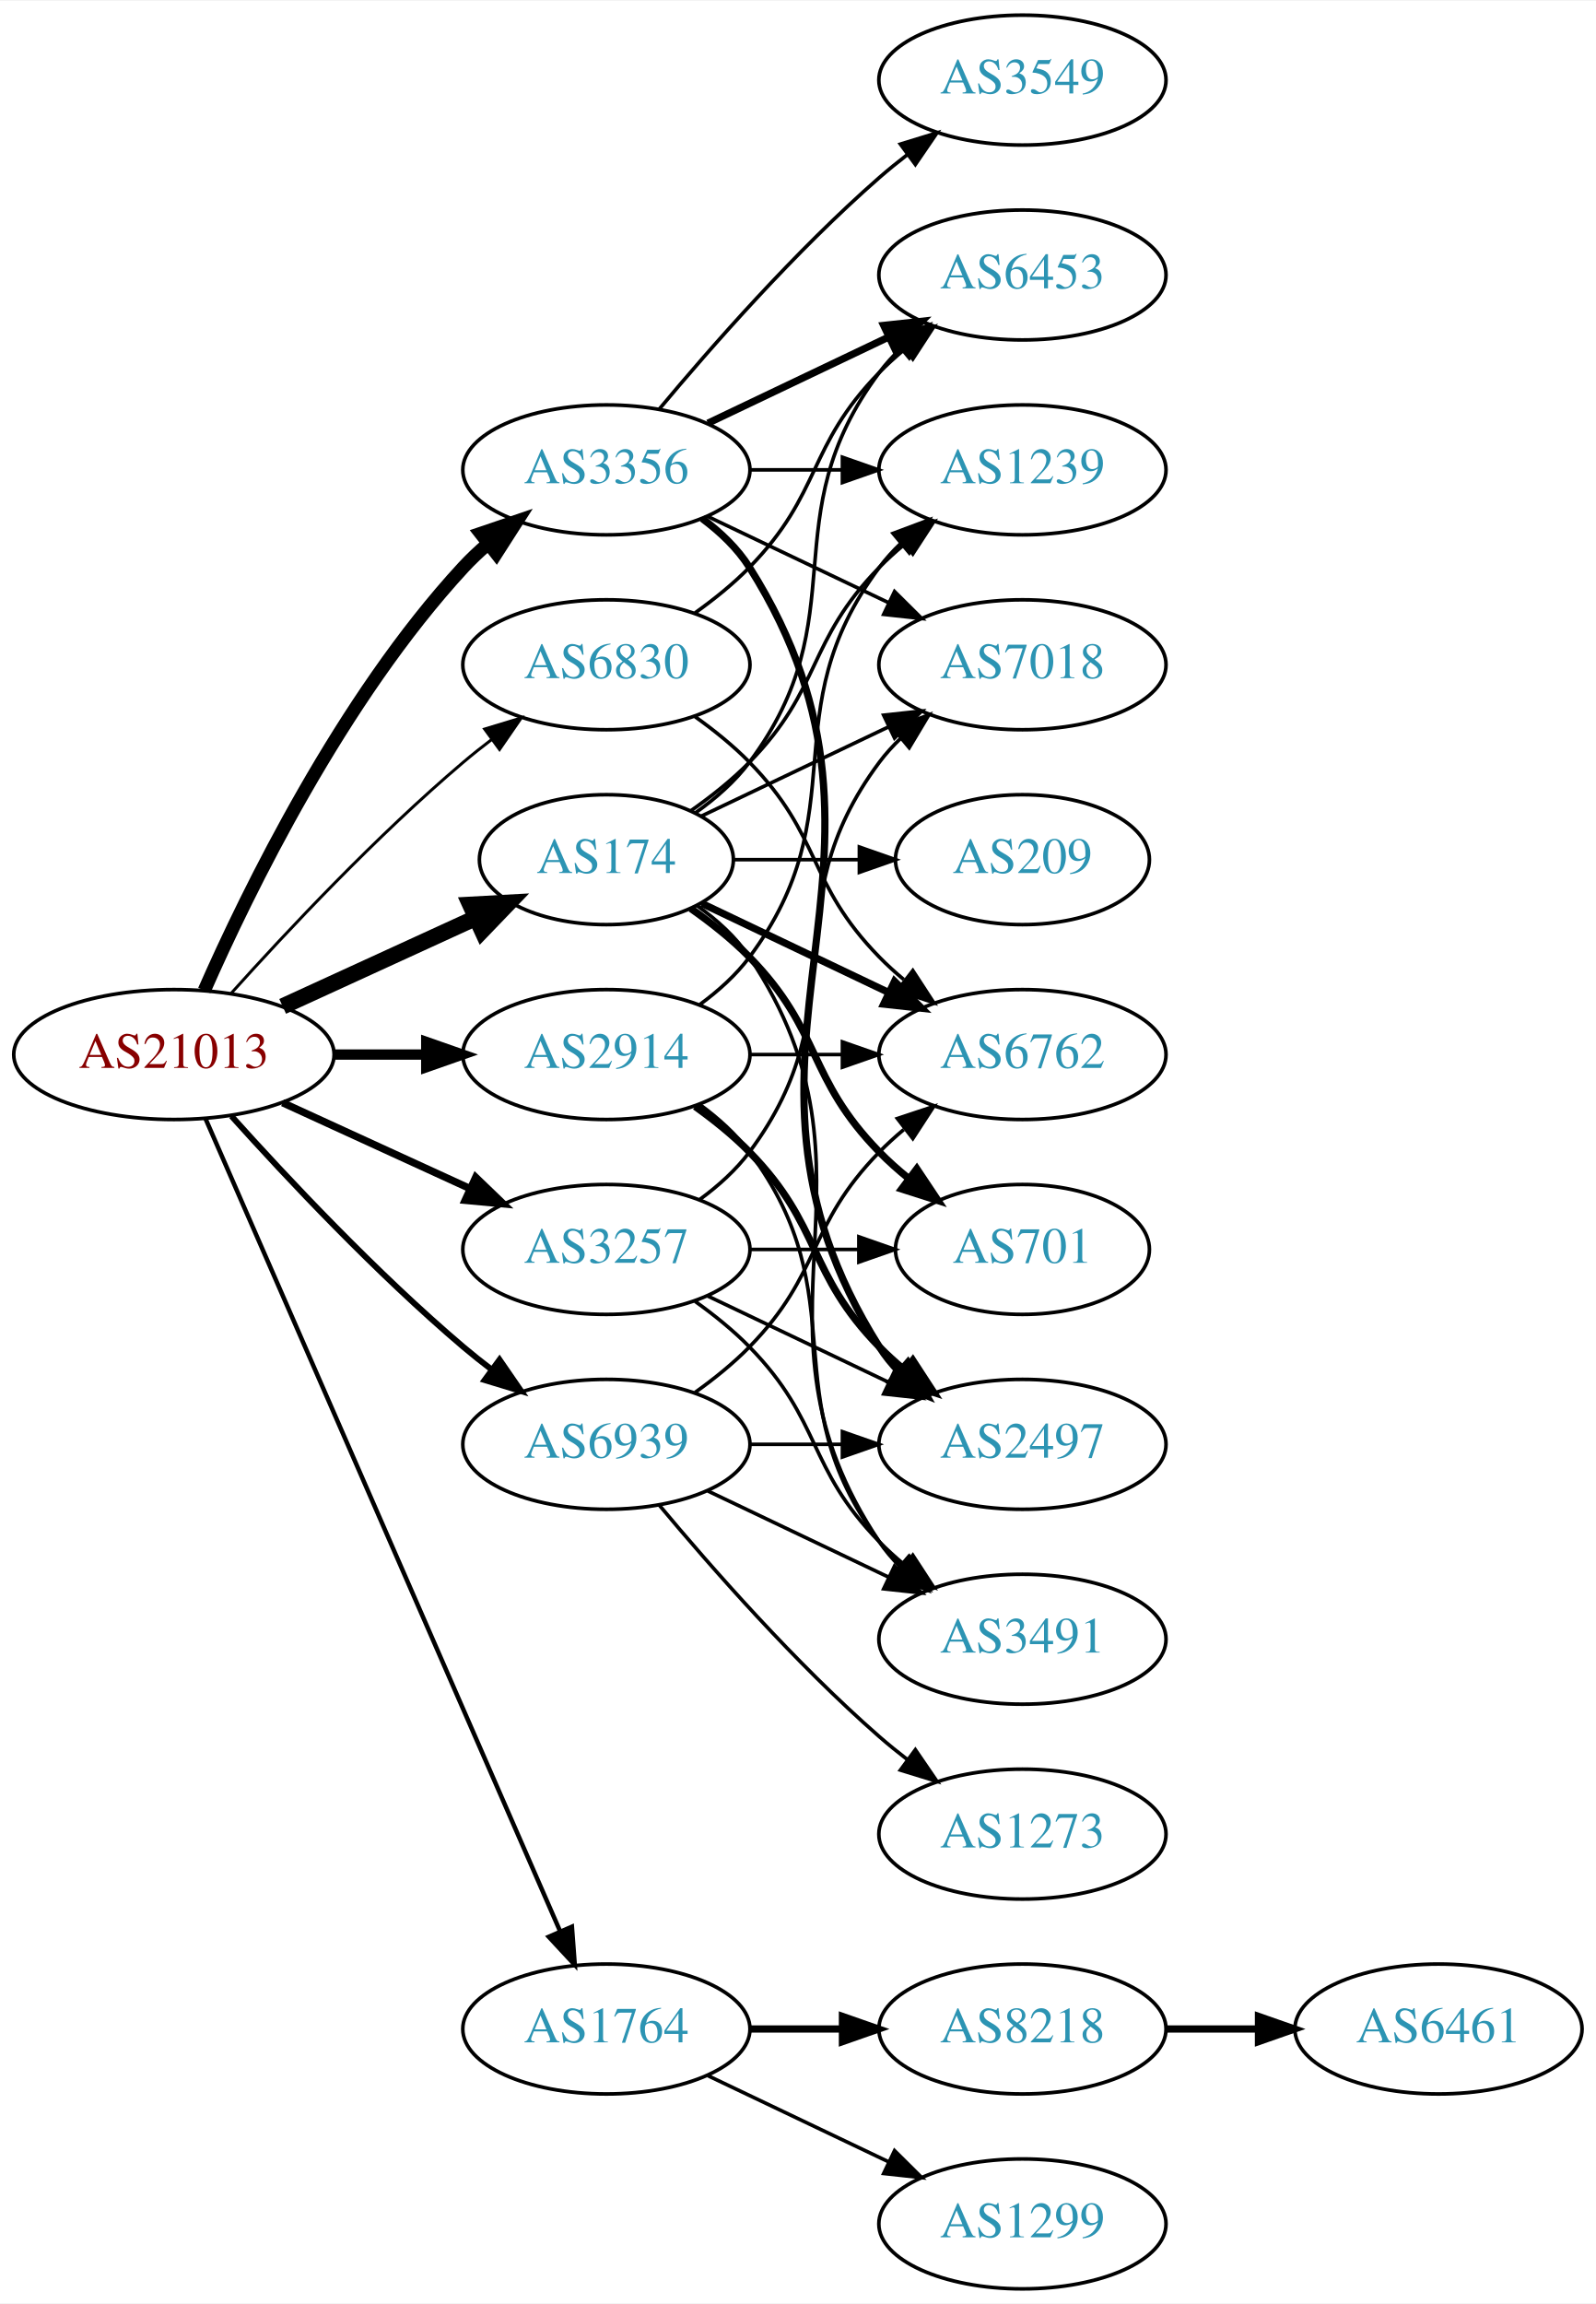
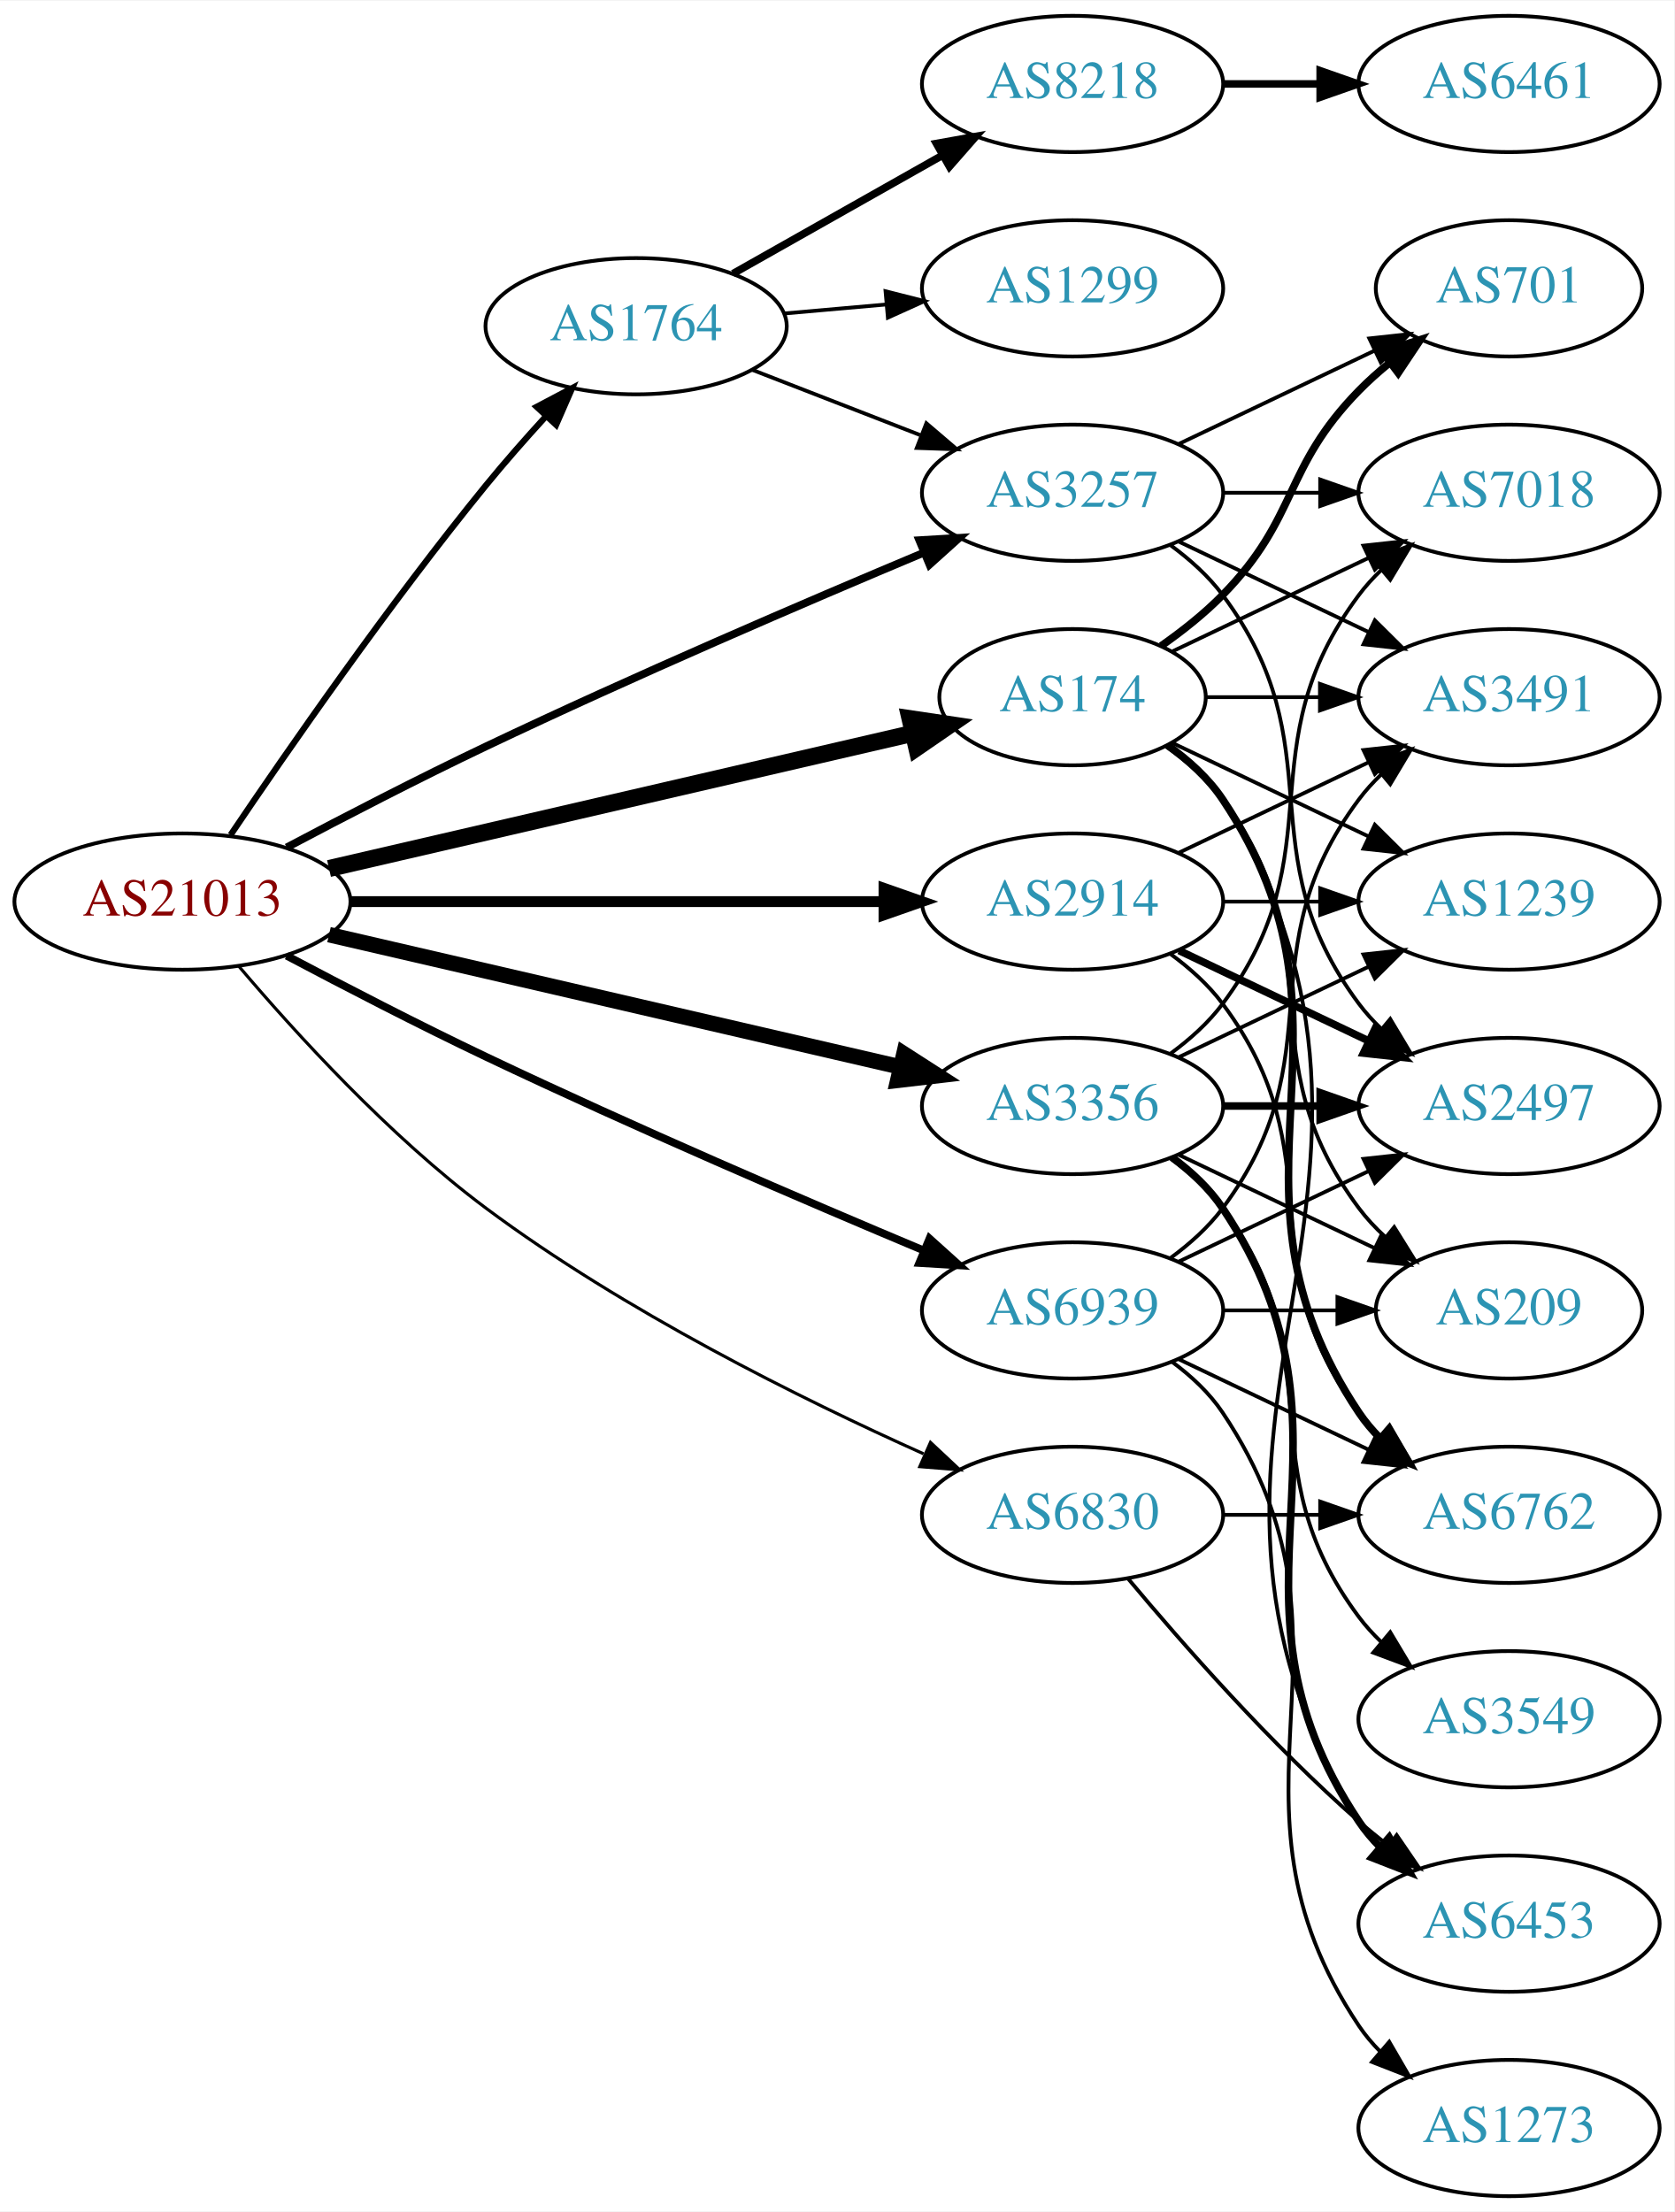
- <svg xmlns="http://www.w3.org/2000/svg" xmlns:xlink="http://www.w3.org/1999/xlink" width="442pt" height="638pt" viewBox="0.00 0.00 442.27 638.00">
-   <g id="graph0" class="graph" transform="scale(1 1) rotate(0) translate(4 634)">
-     <polygon fill="white" stroke="none" points="-4,4 -4,-634 438.271,-634 438.271,4 -4,4" />
+ <svg xmlns="http://www.w3.org/2000/svg" xmlns:xlink="http://www.w3.org/1999/xlink" width="442pt" height="584pt" viewBox="0.00 0.00 442.27 584.00">
+   <g id="graph0" class="graph" transform="scale(1 1) rotate(0) translate(4 580)">
+     <polygon fill="white" stroke="none" points="-4,4 -4,-580 438.271,-580 438.271,4 -4,4" />
    <g id="node1" class="node">
      <g id="a_node1">
        <a xlink:href="/asn/21013" xlink:title="AS21013 ~ Wels, AT [AT]">
          <ellipse fill="#ffffff" stroke="black" cx="44.196" cy="-342" rx="44.393" ry="18" />
          <text text-anchor="middle" x="44.196" y="-338.3" font-family="Times,serif" font-size="14.00" fill="#880000">AS21013</text>
        </a>
      </g>
    </g>
    <g id="node2" class="node">
      <g id="a_node2">
        <a xlink:href="/asn/174" xlink:title="AS174 ~ Cogent Communications [US]">
-           <ellipse fill="#ffffff" stroke="black" cx="164.039" cy="-396" rx="35.194" ry="18" />
-           <text text-anchor="middle" x="164.039" y="-392.3" font-family="Times,serif" font-size="14.00" fill="#2c94b3">AS174</text>
+           <ellipse fill="#ffffff" stroke="black" cx="279.332" cy="-396" rx="35.194" ry="18" />
+           <text text-anchor="middle" x="279.332" y="-392.3" font-family="Times,serif" font-size="14.00" fill="#2c94b3">AS174</text>
        </a>
      </g>
    </g>
    <g id="edge1" class="edge">
-       <path fill="none" stroke="black" stroke-width="4.5" d="M74.326,-355.348C90.543,-362.78 110.846,-372.083 127.935,-379.914" />
-       <polygon fill="black" stroke="black" stroke-width="4.5" points="126.321,-383.506 137.052,-384.092 129.602,-376.347 126.321,-383.506" />
+       <path fill="none" stroke="black" stroke-width="4.5" d="M82.912,-350.736C125.147,-360.519 193.38,-376.323 237.025,-386.432" />
+       <polygon fill="black" stroke="black" stroke-width="4.5" points="236.391,-390.327 247.021,-388.748 238.168,-382.655 236.391,-390.327" />
    </g>
    <g id="node3" class="node">
      <g id="a_node3">
        <a xlink:href="/asn/1764" xlink:title="AS1764 ~ NEXTLAYER-AS [AT]">
-           <ellipse fill="#ffffff" stroke="black" cx="164.039" cy="-72" rx="39.794" ry="18" />
-           <text text-anchor="middle" x="164.039" y="-68.3" font-family="Times,serif" font-size="14.00" fill="#2c94b3">AS1764</text>
+           <ellipse fill="#ffffff" stroke="black" cx="164.039" cy="-494" rx="39.794" ry="18" />
+           <text text-anchor="middle" x="164.039" y="-490.3" font-family="Times,serif" font-size="14.00" fill="#2c94b3">AS1764</text>
        </a>
      </g>
    </g>
    <g id="edge2" class="edge">
-       <path fill="none" stroke="black" stroke-width="1.227" d="M52.928,-324.285C73.029,-278.229 127.038,-154.486 151.141,-99.261" />
-       <polygon fill="black" stroke="black" stroke-width="1.227" points="154.486,-100.346 155.278,-89.781 148.07,-97.546 154.486,-100.346" />
+       <path fill="none" stroke="black" stroke-width="1.636" d="M56.92,-359.625C71.859,-381.756 98.819,-420.628 124.392,-452 129.299,-458.019 134.824,-464.29 140.128,-470.093" />
+       <polygon fill="black" stroke="black" stroke-width="1.636" points="137.776,-472.704 147.146,-477.65 142.906,-467.941 137.776,-472.704" />
    </g>
    <g id="node4" class="node">
      <g id="a_node4">
        <a xlink:href="/asn/2914" xlink:title="AS2914 ~ NTT America, Inc. [US]">
-           <ellipse fill="#ffffff" stroke="black" cx="164.039" cy="-342" rx="39.794" ry="18" />
-           <text text-anchor="middle" x="164.039" y="-338.3" font-family="Times,serif" font-size="14.00" fill="#2c94b3">AS2914</text>
+           <ellipse fill="#ffffff" stroke="black" cx="279.332" cy="-342" rx="39.794" ry="18" />
+           <text text-anchor="middle" x="279.332" y="-338.3" font-family="Times,serif" font-size="14.00" fill="#2c94b3">AS2914</text>
        </a>
      </g>
    </g>
    <g id="edge3" class="edge">
-       <path fill="none" stroke="black" stroke-width="2.864" d="M88.407,-342C96.72,-342 105.482,-342 113.965,-342" />
-       <polygon fill="black" stroke="black" stroke-width="2.864" points="114.123,-345.5 124.123,-342 114.123,-338.5 114.123,-345.5" />
+       <path fill="none" stroke="black" stroke-width="2.864" d="M88.501,-342C128.439,-342 187.674,-342 229.329,-342" />
+       <polygon fill="black" stroke="black" stroke-width="2.864" points="229.518,-345.5 239.518,-342 229.518,-338.5 229.518,-345.5" />
    </g>
    <g id="node5" class="node">
      <g id="a_node5">
        <a xlink:href="/asn/3257" xlink:title="AS3257 ~ GTT [DE]">
-           <ellipse fill="#ffffff" stroke="black" cx="164.039" cy="-288" rx="39.794" ry="18" />
-           <text text-anchor="middle" x="164.039" y="-284.3" font-family="Times,serif" font-size="14.00" fill="#2c94b3">AS3257</text>
+           <ellipse fill="#ffffff" stroke="black" cx="279.332" cy="-450" rx="39.794" ry="18" />
+           <text text-anchor="middle" x="279.332" y="-446.3" font-family="Times,serif" font-size="14.00" fill="#2c94b3">AS3257</text>
        </a>
      </g>
    </g>
    <g id="edge4" class="edge">
-       <path fill="none" stroke="black" stroke-width="2.045" d="M74.326,-328.652C89.937,-321.498 109.335,-312.609 126.007,-304.97" />
-       <polygon fill="black" stroke="black" stroke-width="2.045" points="127.826,-307.986 135.459,-300.638 124.91,-301.622 127.826,-307.986" />
+       <path fill="none" stroke="black" stroke-width="2.045" d="M71.733,-356.305C87.007,-364.395 106.637,-374.552 124.392,-383 163.391,-401.556 208.815,-421.077 240.163,-434.23" />
+       <polygon fill="black" stroke="black" stroke-width="2.045" points="238.84,-437.47 249.416,-438.099 241.541,-431.012 238.84,-437.47" />
    </g>
    <g id="node6" class="node">
      <g id="a_node6">
        <a xlink:href="/asn/3356" xlink:title="AS3356 ~ Level 3 Parent, LLC [US]">
-           <ellipse fill="#ffffff" stroke="black" cx="164.039" cy="-504" rx="39.794" ry="18" />
-           <text text-anchor="middle" x="164.039" y="-500.3" font-family="Times,serif" font-size="14.00" fill="#2c94b3">AS3356</text>
+           <ellipse fill="#ffffff" stroke="black" cx="279.332" cy="-288" rx="39.794" ry="18" />
+           <text text-anchor="middle" x="279.332" y="-284.3" font-family="Times,serif" font-size="14.00" fill="#2c94b3">AS3356</text>
        </a>
      </g>
    </g>
    <g id="edge5" class="edge">
-       <path fill="none" stroke="black" stroke-width="3.682" d="M52.612,-359.761C64.68,-387.183 90.651,-440.473 124.392,-477 126.423,-479.198 128.662,-481.319 131.008,-483.34" />
-       <polygon fill="black" stroke="black" stroke-width="3.682" points="129.22,-486.386 139.252,-489.794 133.535,-480.874 129.22,-486.386" />
+       <path fill="none" stroke="black" stroke-width="4.091" d="M82.912,-333.264C124.16,-323.71 190.206,-308.412 233.925,-298.286" />
+       <polygon fill="black" stroke="black" stroke-width="4.091" points="234.779,-301.762 243.713,-296.018 233.164,-294.788 234.779,-301.762" />
    </g>
    <g id="node7" class="node">
      <g id="a_node7">
        <a xlink:href="/asn/6830" xlink:title="AS6830 ~ LGI-UPC [AT]">
-           <ellipse fill="#ffffff" stroke="black" cx="164.039" cy="-450" rx="39.794" ry="18" />
-           <text text-anchor="middle" x="164.039" y="-446.3" font-family="Times,serif" font-size="14.00" fill="#2c94b3">AS6830</text>
+           <ellipse fill="#ffffff" stroke="black" cx="279.332" cy="-180" rx="39.794" ry="18" />
+           <text text-anchor="middle" x="279.332" y="-176.3" font-family="Times,serif" font-size="14.00" fill="#2c94b3">AS6830</text>
        </a>
      </g>
    </g>
    <g id="edge6" class="edge">
-       <path fill="none" stroke="black" stroke-width="0.818" d="M60.128,-359.044C75.455,-376.097 100.39,-402.65 124.392,-423 126.889,-425.117 129.55,-427.232 132.261,-429.293" />
-       <polygon fill="black" stroke="black" stroke-width="0.818" points="130.298,-432.194 140.437,-435.266 134.427,-426.541 130.298,-432.194" />
+       <path fill="none" stroke="black" stroke-width="0.818" d="M59.055,-324.959C73.918,-307.419 98.847,-280.04 124.392,-261 160.819,-233.85 207.593,-210.637 239.974,-196.111" />
+       <polygon fill="black" stroke="black" stroke-width="0.818" points="241.802,-199.129 249.534,-191.886 238.973,-192.727 241.802,-199.129" />
    </g>
    <g id="node8" class="node">
      <g id="a_node8">
        <a xlink:href="/asn/6939" xlink:title="AS6939 ~ Hurricane Electric LLC [US]">
-           <ellipse fill="#ffffff" stroke="black" cx="164.039" cy="-234" rx="39.794" ry="18" />
-           <text text-anchor="middle" x="164.039" y="-230.3" font-family="Times,serif" font-size="14.00" fill="#2c94b3">AS6939</text>
+           <ellipse fill="#ffffff" stroke="black" cx="279.332" cy="-234" rx="39.794" ry="18" />
+           <text text-anchor="middle" x="279.332" y="-230.3" font-family="Times,serif" font-size="14.00" fill="#2c94b3">AS6939</text>
        </a>
      </g>
    </g>
    <g id="edge7" class="edge">
-       <path fill="none" stroke="black" stroke-width="1.636" d="M60.128,-324.956C75.455,-307.903 100.39,-281.35 124.392,-261 126.889,-258.883 129.55,-256.768 132.261,-254.707" />
-       <polygon fill="black" stroke="black" stroke-width="1.636" points="134.427,-257.459 140.437,-248.734 130.298,-251.806 134.427,-257.459" />
+       <path fill="none" stroke="black" stroke-width="2.045" d="M71.733,-327.695C87.007,-319.605 106.637,-309.448 124.392,-301 163.391,-282.444 208.815,-262.923 240.163,-249.77" />
+       <polygon fill="black" stroke="black" stroke-width="2.045" points="241.541,-252.988 249.416,-245.901 238.84,-246.53 241.541,-252.988" />
    </g>
    <g id="node9" class="node">
      <g id="a_node9">
-         <a xlink:href="/asn/1239" xlink:title="AS1239 ~ Sprint [US]">
-           <ellipse fill="#ffffff" stroke="black" cx="279.332" cy="-504" rx="39.794" ry="18" />
-           <text text-anchor="middle" x="279.332" y="-500.3" font-family="Times,serif" font-size="14.00" fill="#2c94b3">AS1239</text>
+         <a xlink:href="/asn/6762" xlink:title="AS6762 ~ TELECOM ITALIA SPARKLE S.p.A. [IT]">
+           <ellipse fill="#ffffff" stroke="black" cx="394.625" cy="-180" rx="39.794" ry="18" />
+           <text text-anchor="middle" x="394.625" y="-176.3" font-family="Times,serif" font-size="14.00" fill="#2c94b3">AS6762</text>
        </a>
      </g>
    </g>
    <g id="edge8" class="edge">
-       <path fill="none" stroke="black" d="M187.422,-409.532C193.063,-413.49 198.877,-418.086 203.685,-423 223.858,-443.617 219.513,-456.383 239.685,-477 241.778,-479.139 244.061,-481.218 246.438,-483.21" />
-       <polygon fill="black" stroke="black" points="244.681,-486.275 254.738,-489.611 248.956,-480.732 244.681,-486.275" />
+       <path fill="none" stroke="black" stroke-width="2" d="M304.449,-383.266C309.938,-379.352 315.245,-374.577 318.978,-369 360.003,-307.706 313.954,-268.294 354.978,-207 356.6,-204.577 358.519,-202.305 360.621,-200.19" />
+       <polygon fill="black" stroke="black" stroke-width="2" points="362.988,-202.771 368.306,-193.607 358.434,-197.454 362.988,-202.771" />
    </g>
    <g id="node10" class="node">
      <g id="a_node10">
-         <a xlink:href="/asn/6762" xlink:title="AS6762 ~ TELECOM ITALIA SPARKLE S.p.A. [IT]">
-           <ellipse fill="#ffffff" stroke="black" cx="279.332" cy="-342" rx="39.794" ry="18" />
-           <text text-anchor="middle" x="279.332" y="-338.3" font-family="Times,serif" font-size="14.00" fill="#2c94b3">AS6762</text>
+         <a xlink:href="/asn/701" xlink:title="AS701 ~ UUNET [US]">
+           <ellipse fill="#ffffff" stroke="black" cx="394.625" cy="-504" rx="35.194" ry="18" />
+           <text text-anchor="middle" x="394.625" y="-500.3" font-family="Times,serif" font-size="14.00" fill="#2c94b3">AS701</text>
        </a>
      </g>
    </g>
    <g id="edge9" class="edge">
-       <path fill="none" stroke="black" stroke-width="2" d="M190.464,-383.881C205.766,-376.587 225.49,-367.186 242.372,-359.14" />
-       <polygon fill="black" stroke="black" stroke-width="2" points="243.891,-362.293 251.412,-354.831 240.879,-355.974 243.891,-362.293" />
+       <path fill="none" stroke="black" stroke-width="2" d="M302.714,-409.532C308.356,-413.49 314.17,-418.086 318.978,-423 339.151,-443.617 334.806,-456.383 354.978,-477 357.457,-479.534 360.204,-481.983 363.056,-484.304" />
+       <polygon fill="black" stroke="black" stroke-width="2" points="361.148,-487.248 371.242,-490.468 365.359,-481.657 361.148,-487.248" />
    </g>
    <g id="node11" class="node">
      <g id="a_node11">
-         <a xlink:href="/asn/701" xlink:title="AS701 ~ UUNET [US]">
-           <ellipse fill="#ffffff" stroke="black" cx="279.332" cy="-288" rx="35.194" ry="18" />
-           <text text-anchor="middle" x="279.332" y="-284.3" font-family="Times,serif" font-size="14.00" fill="#2c94b3">AS701</text>
+         <a xlink:href="/asn/1239" xlink:title="AS1239 ~ Sprint [US]">
+           <ellipse fill="#ffffff" stroke="black" cx="394.625" cy="-342" rx="39.794" ry="18" />
+           <text text-anchor="middle" x="394.625" y="-338.3" font-family="Times,serif" font-size="14.00" fill="#2c94b3">AS1239</text>
        </a>
      </g>
    </g>
    <g id="edge10" class="edge">
-       <path fill="none" stroke="black" stroke-width="2" d="M187.422,-382.468C193.063,-378.51 198.877,-373.914 203.685,-369 223.858,-348.383 219.513,-335.617 239.685,-315 242.164,-312.466 244.911,-310.017 247.763,-307.696" />
-       <polygon fill="black" stroke="black" stroke-width="2" points="250.066,-310.343 255.949,-301.532 245.855,-304.752 250.066,-310.343" />
+       <path fill="none" stroke="black" d="M305.757,-383.881C321.059,-376.587 340.783,-367.186 357.665,-359.14" />
+       <polygon fill="black" stroke="black" points="359.184,-362.293 366.705,-354.831 356.172,-355.974 359.184,-362.293" />
    </g>
    <g id="node12" class="node">
      <g id="a_node12">
        <a xlink:href="/asn/3491" xlink:title="AS3491 ~ PCCW Global, Inc. [US]">
-           <ellipse fill="#ffffff" stroke="black" cx="279.332" cy="-180" rx="39.794" ry="18" />
-           <text text-anchor="middle" x="279.332" y="-176.3" font-family="Times,serif" font-size="14.00" fill="#2c94b3">AS3491</text>
+           <ellipse fill="#ffffff" stroke="black" cx="394.625" cy="-396" rx="39.794" ry="18" />
+           <text text-anchor="middle" x="394.625" y="-392.3" font-family="Times,serif" font-size="14.00" fill="#2c94b3">AS3491</text>
        </a>
      </g>
    </g>
    <g id="edge11" class="edge">
-       <path fill="none" stroke="black" d="M189.156,-383.266C194.645,-379.352 199.952,-374.577 203.685,-369 244.71,-307.706 198.661,-268.294 239.685,-207 241.307,-204.577 243.226,-202.305 245.328,-200.19" />
-       <polygon fill="black" stroke="black" points="247.695,-202.771 253.013,-193.607 243.141,-197.454 247.695,-202.771" />
+       <path fill="none" stroke="black" d="M314.631,-396C324.008,-396 334.358,-396 344.393,-396" />
+       <polygon fill="black" stroke="black" points="344.681,-399.5 354.681,-396 344.681,-392.5 344.681,-399.5" />
    </g>
    <g id="node13" class="node">
      <g id="a_node13">
        <a xlink:href="/asn/7018" xlink:title="AS7018 ~ AT&amp;T Services, Inc. [US]">
-           <ellipse fill="#ffffff" stroke="black" cx="279.332" cy="-450" rx="39.794" ry="18" />
-           <text text-anchor="middle" x="279.332" y="-446.3" font-family="Times,serif" font-size="14.00" fill="#2c94b3">AS7018</text>
+           <ellipse fill="#ffffff" stroke="black" cx="394.625" cy="-450" rx="39.794" ry="18" />
+           <text text-anchor="middle" x="394.625" y="-446.3" font-family="Times,serif" font-size="14.00" fill="#2c94b3">AS7018</text>
        </a>
      </g>
    </g>
    <g id="edge12" class="edge">
-       <path fill="none" stroke="black" d="M190.464,-408.119C205.766,-415.413 225.49,-424.814 242.372,-432.86" />
-       <polygon fill="black" stroke="black" points="240.879,-436.026 251.412,-437.169 243.891,-429.707 240.879,-436.026" />
+       <path fill="none" stroke="black" d="M305.757,-408.119C321.059,-415.413 340.783,-424.814 357.665,-432.86" />
+       <polygon fill="black" stroke="black" points="356.172,-436.026 366.705,-437.169 359.184,-429.707 356.172,-436.026" />
    </g>
    <g id="node14" class="node">
      <g id="a_node14">
-         <a xlink:href="/asn/209" xlink:title="AS209 ~ CenturyLink Communications, LLC [US]">
-           <ellipse fill="#ffffff" stroke="black" cx="279.332" cy="-396" rx="35.194" ry="18" />
-           <text text-anchor="middle" x="279.332" y="-392.3" font-family="Times,serif" font-size="14.00" fill="#2c94b3">AS209</text>
+         <a xlink:href="/asn/6453" xlink:title="AS6453 ~ TATA COMMUNICATIONS (AMERICA) INC [US]">
+           <ellipse fill="#ffffff" stroke="black" cx="394.625" cy="-72" rx="39.794" ry="18" />
+           <text text-anchor="middle" x="394.625" y="-68.3" font-family="Times,serif" font-size="14.00" fill="#2c94b3">AS6453</text>
        </a>
      </g>
    </g>
    <g id="edge13" class="edge">
-       <path fill="none" stroke="black" d="M199.338,-396C210.208,-396 222.385,-396 233.863,-396" />
-       <polygon fill="black" stroke="black" points="234.149,-399.5 244.149,-396 234.149,-392.5 234.149,-399.5" />
+       <path fill="none" stroke="black" d="M304.787,-383.481C310.269,-379.563 315.489,-374.733 318.978,-369 381.922,-265.588 292.034,-202.412 354.978,-99 356.494,-96.509 358.337,-94.189 360.385,-92.04" />
+       <polygon fill="black" stroke="black" points="362.756,-94.616 367.971,-85.393 358.143,-89.351 362.756,-94.616" />
    </g>
    <g id="node15" class="node">
      <g id="a_node15">
-         <a xlink:href="/asn/6453" xlink:title="AS6453 ~ TATA COMMUNICATIONS (AMERICA) INC [US]">
-           <ellipse fill="#ffffff" stroke="black" cx="279.332" cy="-558" rx="39.794" ry="18" />
-           <text text-anchor="middle" x="279.332" y="-554.3" font-family="Times,serif" font-size="14.00" fill="#2c94b3">AS6453</text>
+         <a xlink:href="/asn/209" xlink:title="AS209 ~ CenturyLink Communications, LLC [US]">
+           <ellipse fill="#ffffff" stroke="black" cx="394.625" cy="-234" rx="35.194" ry="18" />
+           <text text-anchor="middle" x="394.625" y="-230.3" font-family="Times,serif" font-size="14.00" fill="#2c94b3">AS209</text>
        </a>
      </g>
    </g>
    <g id="edge14" class="edge">
-       <path fill="none" stroke="black" d="M188.765,-409.011C194.262,-412.919 199.67,-417.622 203.685,-423 233.957,-463.542 209.414,-490.458 239.685,-531 241.43,-533.336 243.437,-535.545 245.6,-537.617" />
-       <polygon fill="black" stroke="black" points="243.478,-540.405 253.401,-544.118 247.96,-535.027 243.478,-540.405" />
+       <path fill="none" stroke="black" d="M304.058,-382.989C309.555,-379.081 314.963,-374.378 318.978,-369 349.249,-328.458 324.707,-301.542 354.978,-261 356.986,-258.311 359.342,-255.791 361.883,-253.454" />
+       <polygon fill="black" stroke="black" points="364.297,-256.004 369.898,-247.011 359.912,-250.548 364.297,-256.004" />
+     </g>
+     <g id="edge17" class="edge">
+       <path fill="none" stroke="black" d="M194.805,-482.44C208.335,-477.185 224.528,-470.896 239.04,-465.26" />
+       <polygon fill="black" stroke="black" points="240.709,-468.366 248.764,-461.483 238.175,-461.841 240.709,-468.366" />
    </g>
    <g id="node16" class="node">
      <g id="a_node16">
        <a xlink:href="/asn/8218" xlink:title="AS8218 ~ legacy Neotelecoms [FR]">
-           <ellipse fill="#ffffff" stroke="black" cx="279.332" cy="-72" rx="39.794" ry="18" />
-           <text text-anchor="middle" x="279.332" y="-68.3" font-family="Times,serif" font-size="14.00" fill="#2c94b3">AS8218</text>
+           <ellipse fill="#ffffff" stroke="black" cx="279.332" cy="-558" rx="39.794" ry="18" />
+           <text text-anchor="middle" x="279.332" y="-554.3" font-family="Times,serif" font-size="14.00" fill="#2c94b3">AS8218</text>
        </a>
      </g>
    </g>
    <g id="edge15" class="edge">
-       <path fill="none" stroke="black" stroke-width="2" d="M203.711,-72C211.914,-72 220.678,-72 229.21,-72" />
-       <polygon fill="black" stroke="black" stroke-width="2" points="229.449,-75.5 239.449,-72 229.449,-68.5 229.449,-75.5" />
+       <path fill="none" stroke="black" stroke-width="2" d="M189.622,-507.887C205.804,-517.029 227.191,-529.111 244.912,-539.121" />
+       <polygon fill="black" stroke="black" stroke-width="2" points="243.368,-542.269 253.797,-544.14 246.811,-536.174 243.368,-542.269" />
    </g>
    <g id="node17" class="node">
      <g id="a_node17">
        <a xlink:href="/asn/1299" xlink:title="AS1299 ~ Telia Carrier [EU]">
-           <ellipse fill="#ffffff" stroke="black" cx="279.332" cy="-18" rx="39.794" ry="18" />
-           <text text-anchor="middle" x="279.332" y="-14.3" font-family="Times,serif" font-size="14.00" fill="#2c94b3">AS1299</text>
+           <ellipse fill="#ffffff" stroke="black" cx="279.332" cy="-504" rx="39.794" ry="18" />
+           <text text-anchor="middle" x="279.332" y="-500.3" font-family="Times,serif" font-size="14.00" fill="#2c94b3">AS1299</text>
        </a>
      </g>
    </g>
    <g id="edge16" class="edge">
-       <path fill="none" stroke="black" d="M192.175,-59.066C207.169,-51.919 225.99,-42.948 242.213,-35.215" />
-       <polygon fill="black" stroke="black" points="243.895,-38.291 251.417,-30.829 240.884,-31.972 243.895,-38.291" />
-     </g>
-     <g id="edge19" class="edge">
-       <path fill="none" stroke="black" d="M189.969,-355.882C195.046,-359.611 199.964,-364.016 203.685,-369 233.957,-409.542 209.414,-436.458 239.685,-477 241.43,-479.336 243.437,-481.545 245.6,-483.617" />
-       <polygon fill="black" stroke="black" points="243.478,-486.405 253.401,-490.118 247.96,-481.027 243.478,-486.405" />
-     </g>
-     <g id="edge18" class="edge">
-       <path fill="none" stroke="black" d="M203.711,-342C211.914,-342 220.678,-342 229.21,-342" />
-       <polygon fill="black" stroke="black" points="229.449,-345.5 239.449,-342 229.449,-338.5 229.449,-345.5" />
+       <path fill="none" stroke="black" d="M203.079,-497.358C211.766,-498.124 221.11,-498.949 230.159,-499.748" />
+       <polygon fill="black" stroke="black" points="229.93,-503.241 240.199,-500.634 230.546,-496.268 229.93,-503.241" />
+     </g>
+     <g id="edge20" class="edge">
+       <path fill="none" stroke="black" d="M305.262,-328.118C310.338,-324.389 315.256,-319.984 318.978,-315 349.249,-274.458 324.707,-247.542 354.978,-207 356.723,-204.664 358.73,-202.455 360.893,-200.383" />
+       <polygon fill="black" stroke="black" points="363.253,-202.973 368.694,-193.882 358.771,-197.595 363.253,-202.973" />
+     </g>
+     <g id="edge22" class="edge">
+       <path fill="none" stroke="black" d="M319.004,-342C327.207,-342 335.971,-342 344.503,-342" />
+       <polygon fill="black" stroke="black" points="344.742,-345.5 354.742,-342 344.742,-338.5 344.742,-345.5" />
    </g>
    <g id="edge21" class="edge">
-       <path fill="none" stroke="black" d="M189.969,-328.118C195.046,-324.389 199.964,-319.984 203.685,-315 233.957,-274.458 209.414,-247.542 239.685,-207 241.43,-204.664 243.437,-202.455 245.6,-200.383" />
-       <polygon fill="black" stroke="black" points="247.96,-202.973 253.401,-193.882 243.478,-197.595 247.96,-202.973" />
+       <path fill="none" stroke="black" d="M307.468,-354.934C322.462,-362.081 341.283,-371.052 357.506,-378.785" />
+       <polygon fill="black" stroke="black" points="356.177,-382.028 366.71,-383.171 359.188,-375.709 356.177,-382.028" />
    </g>
    <g id="node19" class="node">
      <g id="a_node19">
        <a xlink:href="/asn/2497" xlink:title="AS2497 ~ Internet Initiative Japan Inc. [JP]">
-           <ellipse fill="#ffffff" stroke="black" cx="279.332" cy="-234" rx="39.794" ry="18" />
-           <text text-anchor="middle" x="279.332" y="-230.3" font-family="Times,serif" font-size="14.00" fill="#2c94b3">AS2497</text>
-         </a>
-       </g>
-     </g>
-     <g id="edge20" class="edge">
-       <path fill="none" stroke="black" stroke-width="2" d="M188.633,-327.611C193.889,-323.852 199.22,-319.563 203.685,-315 223.858,-294.383 219.513,-281.617 239.685,-261 241.778,-258.861 244.061,-256.782 246.438,-254.79" />
-       <polygon fill="black" stroke="black" stroke-width="2" points="248.956,-257.268 254.738,-248.389 244.681,-251.725 248.956,-257.268" />
+           <ellipse fill="#ffffff" stroke="black" cx="394.625" cy="-288" rx="39.794" ry="18" />
+           <text text-anchor="middle" x="394.625" y="-284.3" font-family="Times,serif" font-size="14.00" fill="#2c94b3">AS2497</text>
+         </a>
+       </g>
+     </g>
+     <g id="edge19" class="edge">
+       <path fill="none" stroke="black" stroke-width="2" d="M307.468,-329.066C322.462,-321.919 341.283,-312.948 357.506,-305.215" />
+       <polygon fill="black" stroke="black" stroke-width="2" points="359.188,-308.291 366.71,-300.829 356.177,-301.972 359.188,-308.291" />
    </g>
    <g id="edge25" class="edge">
-       <path fill="none" stroke="black" d="M203.711,-288C213.416,-288 223.907,-288 233.87,-288" />
-       <polygon fill="black" stroke="black" points="234.006,-291.5 244.006,-288 234.006,-284.5 234.006,-291.5" />
+       <path fill="none" stroke="black" d="M307.468,-462.934C322.9,-470.29 342.385,-479.577 358.92,-487.459" />
+       <polygon fill="black" stroke="black" points="357.729,-490.768 368.262,-491.911 360.741,-484.449 357.729,-490.768" />
+     </g>
+     <g id="edge26" class="edge">
+       <path fill="none" stroke="black" d="M307.468,-437.066C322.462,-429.919 341.283,-420.948 357.506,-413.215" />
+       <polygon fill="black" stroke="black" points="359.188,-416.291 366.71,-408.829 356.177,-409.972 359.188,-416.291" />
    </g>
    <g id="edge24" class="edge">
-       <path fill="none" stroke="black" d="M188.633,-273.611C193.889,-269.852 199.22,-265.563 203.685,-261 223.858,-240.383 219.513,-227.617 239.685,-207 241.778,-204.861 244.061,-202.782 246.438,-200.79" />
-       <polygon fill="black" stroke="black" points="248.956,-203.268 254.738,-194.389 244.681,-197.725 248.956,-203.268" />
+       <path fill="none" stroke="black" d="M319.004,-450C327.207,-450 335.971,-450 344.503,-450" />
+       <polygon fill="black" stroke="black" points="344.742,-453.5 354.742,-450 344.742,-446.5 344.742,-453.5" />
    </g>
    <g id="edge23" class="edge">
-       <path fill="none" stroke="black" d="M189.969,-301.882C195.046,-305.611 199.964,-310.016 203.685,-315 233.957,-355.542 209.414,-382.458 239.685,-423 241.43,-425.336 243.437,-427.545 245.6,-429.617" />
-       <polygon fill="black" stroke="black" points="243.478,-432.405 253.401,-436.118 247.96,-427.027 243.478,-432.405" />
-     </g>
-     <g id="edge22" class="edge">
-       <path fill="none" stroke="black" d="M192.175,-275.066C207.169,-267.919 225.99,-258.948 242.213,-251.215" />
-       <polygon fill="black" stroke="black" points="243.895,-254.291 251.417,-246.829 240.884,-247.972 243.895,-254.291" />
+       <path fill="none" stroke="black" d="M305.262,-436.118C310.338,-432.389 315.256,-427.984 318.978,-423 349.249,-382.458 324.707,-355.542 354.978,-315 356.723,-312.664 358.73,-310.455 360.893,-308.383" />
+       <polygon fill="black" stroke="black" points="363.253,-310.973 368.694,-301.882 358.771,-305.595 363.253,-310.973" />
+     </g>
+     <g id="edge30" class="edge">
+       <path fill="none" stroke="black" d="M307.468,-300.934C322.462,-308.081 341.283,-317.052 357.506,-324.785" />
+       <polygon fill="black" stroke="black" points="356.177,-328.028 366.71,-329.171 359.188,-321.709 356.177,-328.028" />
+     </g>
+     <g id="edge31" class="edge">
+       <path fill="none" stroke="black" d="M305.262,-301.882C310.338,-305.611 315.256,-310.016 318.978,-315 349.249,-355.542 324.707,-382.458 354.978,-423 356.723,-425.336 358.73,-427.545 360.893,-429.617" />
+       <polygon fill="black" stroke="black" points="358.771,-432.405 368.694,-436.118 363.253,-427.027 358.771,-432.405" />
+     </g>
+     <g id="edge27" class="edge">
+       <path fill="none" stroke="black" stroke-width="2" d="M305.651,-274.393C310.707,-270.649 315.518,-266.169 318.978,-261 360.003,-199.706 313.954,-160.294 354.978,-99 356.6,-96.577 358.519,-94.305 360.621,-92.19" />
+       <polygon fill="black" stroke="black" stroke-width="2" points="362.988,-94.771 368.306,-85.607 358.434,-89.454 362.988,-94.771" />
+     </g>
+     <g id="edge32" class="edge">
+       <path fill="none" stroke="black" d="M307.468,-275.066C322.9,-267.71 342.385,-258.423 358.92,-250.541" />
+       <polygon fill="black" stroke="black" points="360.741,-253.551 368.262,-246.089 357.729,-247.232 360.741,-253.551" />
    </g>
    <g id="edge29" class="edge">
-       <path fill="none" stroke="black" d="M203.711,-504C211.914,-504 220.678,-504 229.21,-504" />
-       <polygon fill="black" stroke="black" points="229.449,-507.5 239.449,-504 229.449,-500.5 229.449,-507.5" />
-     </g>
-     <g id="edge30" class="edge">
-       <path fill="none" stroke="black" d="M192.175,-491.066C207.169,-483.919 225.99,-474.948 242.213,-467.215" />
-       <polygon fill="black" stroke="black" points="243.895,-470.291 251.417,-462.829 240.884,-463.972 243.895,-470.291" />
-     </g>
-     <g id="edge28" class="edge">
-       <path fill="none" stroke="black" stroke-width="2" d="M192.175,-516.934C207.169,-524.081 225.99,-533.052 242.213,-540.785" />
-       <polygon fill="black" stroke="black" stroke-width="2" points="240.884,-544.028 251.417,-545.171 243.895,-537.709 240.884,-544.028" />
-     </g>
-     <g id="edge26" class="edge">
-       <path fill="none" stroke="black" stroke-width="2" d="M190.565,-490.528C195.61,-486.777 200.365,-482.26 203.685,-477 255.635,-394.7 187.735,-343.3 239.685,-261 241.242,-258.534 243.113,-256.232 245.182,-254.095" />
-       <polygon fill="black" stroke="black" stroke-width="2" points="247.552,-256.673 252.806,-247.472 242.961,-251.389 247.552,-256.673" />
+       <path fill="none" stroke="black" stroke-width="2" d="M319.004,-288C327.207,-288 335.971,-288 344.503,-288" />
+       <polygon fill="black" stroke="black" stroke-width="2" points="344.742,-291.5 354.742,-288 344.742,-284.5 344.742,-291.5" />
    </g>
    <g id="node20" class="node">
      <g id="a_node20">
        <a xlink:href="/asn/3549" xlink:title="AS3549 ~ Level 3 Parent, LLC [US]">
-           <ellipse fill="#ffffff" stroke="black" cx="279.332" cy="-612" rx="39.794" ry="18" />
-           <text text-anchor="middle" x="279.332" y="-608.3" font-family="Times,serif" font-size="14.00" fill="#2c94b3">AS3549</text>
-         </a>
-       </g>
-     </g>
-     <g id="edge27" class="edge">
-       <path fill="none" stroke="black" d="M178.669,-520.817C192.951,-537.929 216.498,-564.745 239.685,-585 242.151,-587.154 244.789,-589.294 247.487,-591.372" />
-       <polygon fill="black" stroke="black" points="245.512,-594.264 255.641,-597.37 249.66,-588.625 245.512,-594.264" />
-     </g>
-     <g id="edge31" class="edge">
-       <path fill="none" stroke="black" d="M188.633,-435.611C193.889,-431.852 199.22,-427.563 203.685,-423 223.858,-402.383 219.513,-389.617 239.685,-369 241.778,-366.861 244.061,-364.782 246.438,-362.79" />
-       <polygon fill="black" stroke="black" points="248.956,-365.268 254.738,-356.389 244.681,-359.725 248.956,-365.268" />
-     </g>
-     <g id="edge32" class="edge">
-       <path fill="none" stroke="black" d="M188.633,-464.389C193.889,-468.148 199.22,-472.437 203.685,-477 223.858,-497.617 219.513,-510.383 239.685,-531 241.778,-533.139 244.061,-535.218 246.438,-537.21" />
-       <polygon fill="black" stroke="black" points="244.681,-540.275 254.738,-543.611 248.956,-534.732 244.681,-540.275" />
-     </g>
-     <g id="edge36" class="edge">
-       <path fill="none" stroke="black" d="M188.633,-248.389C193.889,-252.148 199.22,-256.437 203.685,-261 223.858,-281.617 219.513,-294.383 239.685,-315 241.778,-317.139 244.061,-319.218 246.438,-321.21" />
-       <polygon fill="black" stroke="black" points="244.681,-324.275 254.738,-327.611 248.956,-318.732 244.681,-324.275" />
+           <ellipse fill="#ffffff" stroke="black" cx="394.625" cy="-126" rx="39.794" ry="18" />
+           <text text-anchor="middle" x="394.625" y="-122.3" font-family="Times,serif" font-size="14.00" fill="#2c94b3">AS3549</text>
+         </a>
+       </g>
+     </g>
+     <g id="edge28" class="edge">
+       <path fill="none" stroke="black" d="M305.262,-274.118C310.338,-270.389 315.256,-265.984 318.978,-261 349.249,-220.458 324.707,-193.542 354.978,-153 356.723,-150.664 358.73,-148.455 360.893,-146.383" />
+       <polygon fill="black" stroke="black" points="363.253,-148.973 368.694,-139.882 358.771,-143.595 363.253,-148.973" />
+     </g>
+     <g id="edge34" class="edge">
+       <path fill="none" stroke="black" d="M319.004,-180C327.207,-180 335.971,-180 344.503,-180" />
+       <polygon fill="black" stroke="black" points="344.742,-183.5 354.742,-180 344.742,-176.5 344.742,-183.5" />
+     </g>
+     <g id="edge33" class="edge">
+       <path fill="none" stroke="black" d="M293.962,-163.183C308.244,-146.071 331.791,-119.255 354.978,-99 357.444,-96.846 360.082,-94.706 362.78,-92.628" />
+       <polygon fill="black" stroke="black" points="364.953,-95.375 370.934,-86.63 360.805,-89.736 364.953,-95.375" />
+     </g>
+     <g id="edge39" class="edge">
+       <path fill="none" stroke="black" d="M307.468,-221.066C322.462,-213.919 341.283,-204.948 357.506,-197.215" />
+       <polygon fill="black" stroke="black" points="359.188,-200.291 366.71,-192.829 356.177,-193.972 359.188,-200.291" />
    </g>
    <g id="edge35" class="edge">
-       <path fill="none" stroke="black" d="M192.175,-221.066C207.169,-213.919 225.99,-204.948 242.213,-197.215" />
-       <polygon fill="black" stroke="black" points="243.895,-200.291 251.417,-192.829 240.884,-193.972 243.895,-200.291" />
-     </g>
-     <g id="edge33" class="edge">
-       <path fill="none" stroke="black" d="M203.711,-234C211.914,-234 220.678,-234 229.21,-234" />
-       <polygon fill="black" stroke="black" points="229.449,-237.5 239.449,-234 229.449,-230.5 229.449,-237.5" />
+       <path fill="none" stroke="black" d="M305.262,-247.882C310.338,-251.611 315.256,-256.016 318.978,-261 349.249,-301.542 324.707,-328.458 354.978,-369 356.723,-371.336 358.73,-373.545 360.893,-375.617" />
+       <polygon fill="black" stroke="black" points="358.771,-378.405 368.694,-382.118 363.253,-373.027 358.771,-378.405" />
+     </g>
+     <g id="edge38" class="edge">
+       <path fill="none" stroke="black" d="M319.004,-234C328.709,-234 339.2,-234 349.163,-234" />
+       <polygon fill="black" stroke="black" points="349.299,-237.5 359.299,-234 349.299,-230.5 349.299,-237.5" />
+     </g>
+     <g id="edge37" class="edge">
+       <path fill="none" stroke="black" d="M307.468,-246.934C322.462,-254.081 341.283,-263.052 357.506,-270.785" />
+       <polygon fill="black" stroke="black" points="356.177,-274.028 366.71,-275.171 359.188,-267.709 356.177,-274.028" />
    </g>
    <g id="node21" class="node">
      <g id="a_node21">
        <a xlink:href="/asn/1273" xlink:title="AS1273 ~ Vodafone Group PLC [EU]">
-           <ellipse fill="#ffffff" stroke="black" cx="279.332" cy="-126" rx="39.794" ry="18" />
-           <text text-anchor="middle" x="279.332" y="-122.3" font-family="Times,serif" font-size="14.00" fill="#2c94b3">AS1273</text>
-         </a>
-       </g>
-     </g>
-     <g id="edge34" class="edge">
-       <path fill="none" stroke="black" d="M178.669,-217.183C192.951,-200.071 216.498,-173.255 239.685,-153 242.151,-150.846 244.789,-148.706 247.487,-146.628" />
-       <polygon fill="black" stroke="black" points="249.66,-149.375 255.641,-140.63 245.512,-143.736 249.66,-149.375" />
+           <ellipse fill="#ffffff" stroke="black" cx="394.625" cy="-18" rx="39.794" ry="18" />
+           <text text-anchor="middle" x="394.625" y="-14.3" font-family="Times,serif" font-size="14.00" fill="#2c94b3">AS1273</text>
+         </a>
+       </g>
+     </g>
+     <g id="edge36" class="edge">
+       <path fill="none" stroke="black" d="M305.651,-220.393C310.707,-216.649 315.518,-212.169 318.978,-207 360.003,-145.706 313.954,-106.294 354.978,-45 356.6,-42.577 358.519,-40.305 360.621,-38.19" />
+       <polygon fill="black" stroke="black" points="362.988,-40.771 368.306,-31.607 358.434,-35.454 362.988,-40.771" />
    </g>
    <g id="node18" class="node">
      <g id="a_node18">
        <a xlink:href="/asn/6461" xlink:title="AS6461 ~ Zayo Bandwidth [US]">
-           <ellipse fill="#ffffff" stroke="black" cx="394.625" cy="-72" rx="39.794" ry="18" />
-           <text text-anchor="middle" x="394.625" y="-68.3" font-family="Times,serif" font-size="14.00" fill="#2c94b3">AS6461</text>
-         </a>
-       </g>
-     </g>
-     <g id="edge17" class="edge">
-       <path fill="none" stroke="black" stroke-width="2" d="M319.004,-72C327.207,-72 335.971,-72 344.503,-72" />
-       <polygon fill="black" stroke="black" stroke-width="2" points="344.742,-75.5 354.742,-72 344.742,-68.5 344.742,-75.5" />
+           <ellipse fill="#ffffff" stroke="black" cx="394.625" cy="-558" rx="39.794" ry="18" />
+           <text text-anchor="middle" x="394.625" y="-554.3" font-family="Times,serif" font-size="14.00" fill="#2c94b3">AS6461</text>
+         </a>
+       </g>
+     </g>
+     <g id="edge18" class="edge">
+       <path fill="none" stroke="black" stroke-width="2" d="M319.004,-558C327.207,-558 335.971,-558 344.503,-558" />
+       <polygon fill="black" stroke="black" stroke-width="2" points="344.742,-561.5 354.742,-558 344.742,-554.5 344.742,-561.5" />
    </g>
  </g>
</svg>
